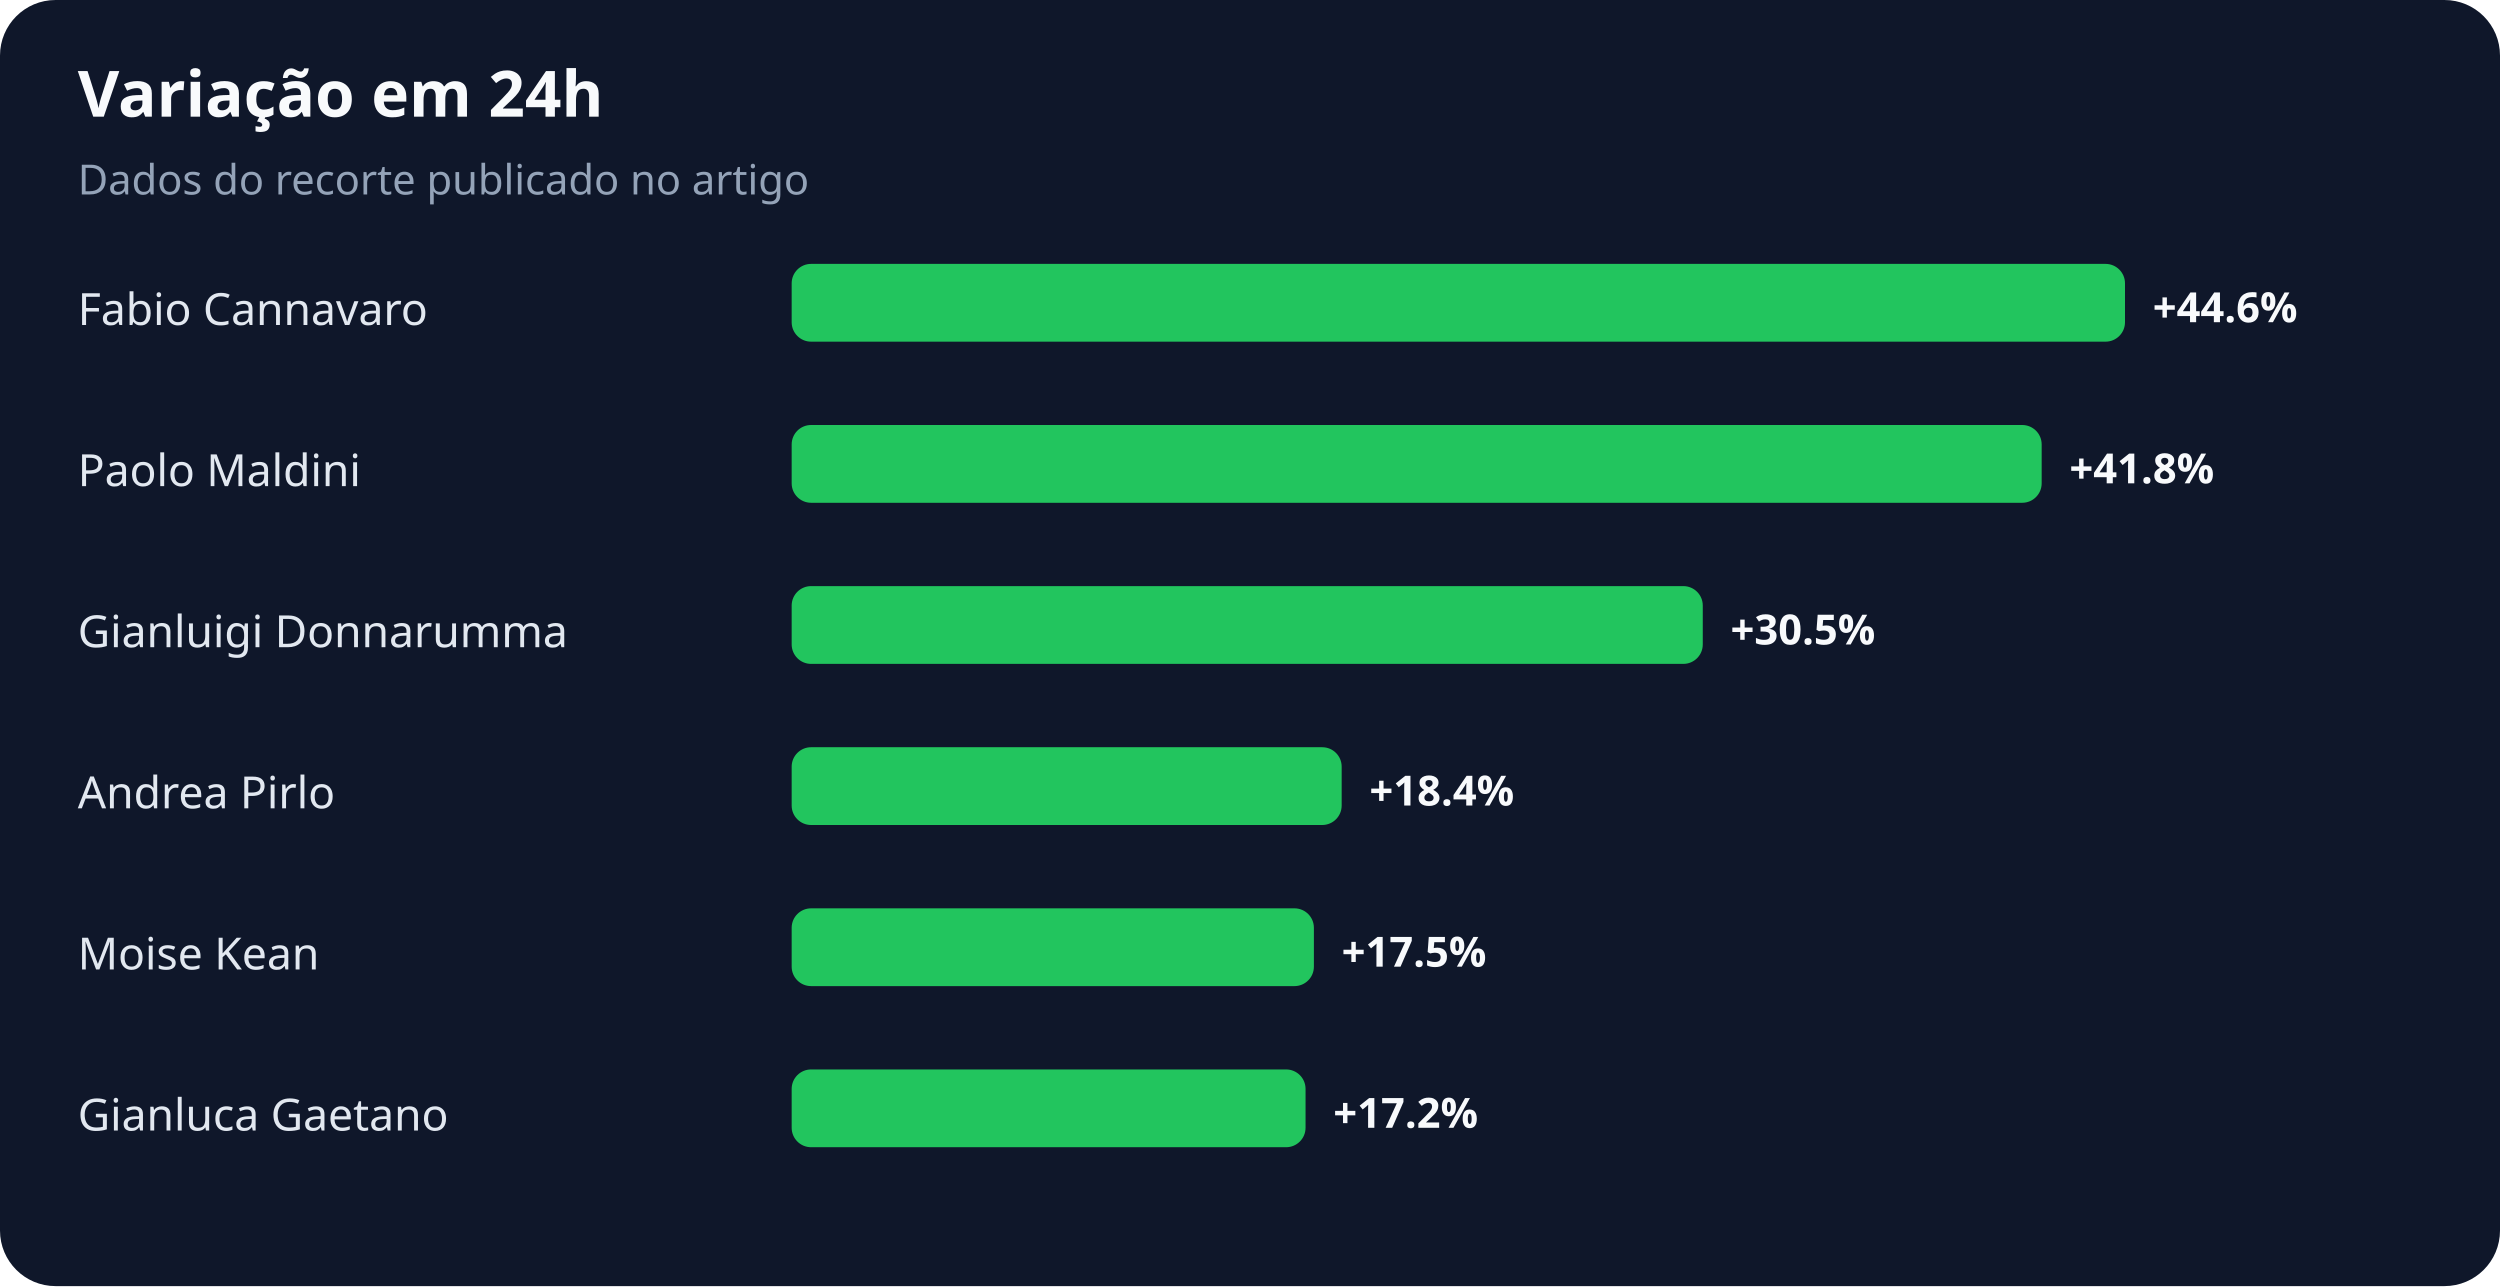
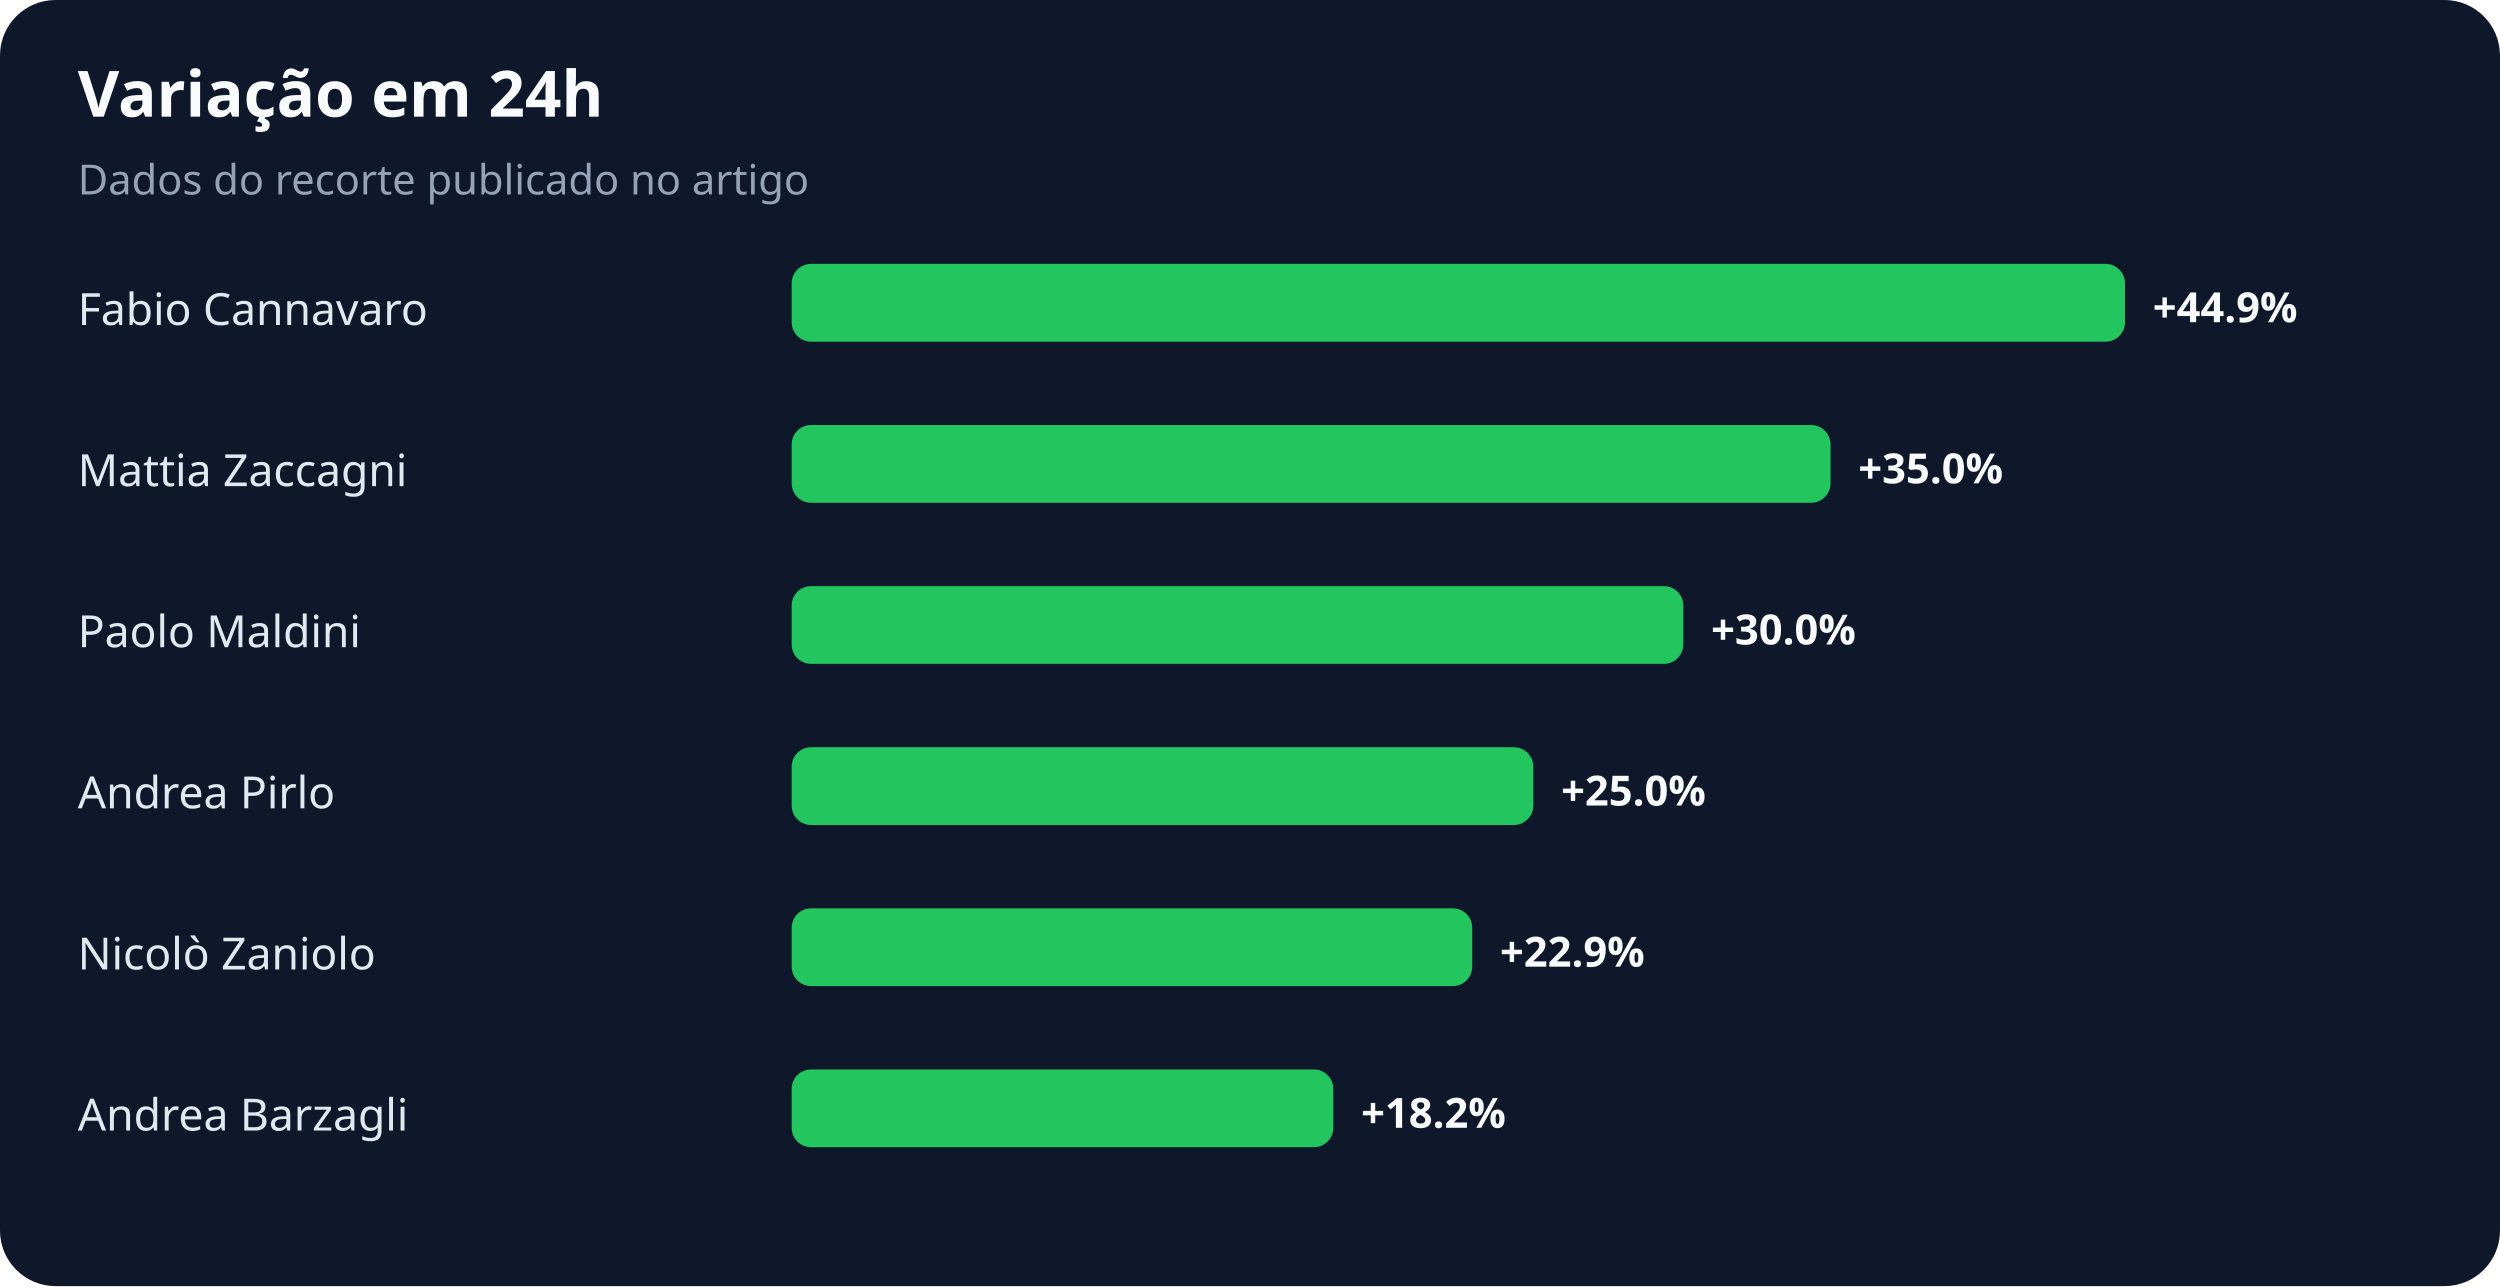
<svg xmlns="http://www.w3.org/2000/svg" width="900" height="463" viewBox="0 0 900 463" role="img" aria-labelledby="title desc">
  <rect width="100%" height="100%" rx="20" fill="#0f172a" />
  <text x="28" y="42" fill="#f8fafc" font-family="system-ui,sans-serif" font-size="23" font-weight="700">Variação em 24h</text>
  <text x="28" y="70" fill="#94a3b8" font-family="system-ui,sans-serif" font-size="15">Dados do recorte publicado no artigo</text>
  <text x="28" y="117" fill="#e2e8f0" font-family="system-ui,sans-serif" font-size="16">Fabio Cannavaro</text>
  <rect x="285" y="95" width="480" height="28" rx="7" fill="#22c55e" />
-   <text x="775" y="116" fill="#f8fafc" font-family="system-ui,sans-serif" font-size="15" font-weight="700">+44.6%</text>
-   <text x="28" y="175" fill="#e2e8f0" font-family="system-ui,sans-serif" font-size="16">Paolo Maldini</text>
-   <rect x="285" y="153" width="450" height="28" rx="7" fill="#22c55e" />
-   <text x="745" y="174" fill="#f8fafc" font-family="system-ui,sans-serif" font-size="15" font-weight="700">+41.8%</text>
-   <text x="28" y="233" fill="#e2e8f0" font-family="system-ui,sans-serif" font-size="16">Gianluigi Donnarumma</text>
-   <rect x="285" y="211" width="328" height="28" rx="7" fill="#22c55e" />
-   <text x="623" y="232" fill="#f8fafc" font-family="system-ui,sans-serif" font-size="15" font-weight="700">+30.5%</text>
+   <text x="775" y="116" fill="#f8fafc" font-family="system-ui,sans-serif" font-size="15" font-weight="700">+44.9%</text>
+   <text x="28" y="175" fill="#e2e8f0" font-family="system-ui,sans-serif" font-size="16">Mattia Zaccagni</text>
+   <rect x="285" y="153" width="374" height="28" rx="7" fill="#22c55e" />
+   <text x="669" y="174" fill="#f8fafc" font-family="system-ui,sans-serif" font-size="15" font-weight="700">+35.0%</text>
+   <text x="28" y="233" fill="#e2e8f0" font-family="system-ui,sans-serif" font-size="16">Paolo Maldini</text>
+   <rect x="285" y="211" width="321" height="28" rx="7" fill="#22c55e" />
+   <text x="616" y="232" fill="#f8fafc" font-family="system-ui,sans-serif" font-size="15" font-weight="700">+30.0%</text>
  <text x="28" y="291" fill="#e2e8f0" font-family="system-ui,sans-serif" font-size="16">Andrea Pirlo</text>
-   <rect x="285" y="269" width="198" height="28" rx="7" fill="#22c55e" />
-   <text x="493" y="290" fill="#f8fafc" font-family="system-ui,sans-serif" font-size="15" font-weight="700">+18.4%</text>
-   <text x="28" y="349" fill="#e2e8f0" font-family="system-ui,sans-serif" font-size="16">Moise Kean</text>
-   <rect x="285" y="327" width="188" height="28" rx="7" fill="#22c55e" />
-   <text x="483" y="348" fill="#f8fafc" font-family="system-ui,sans-serif" font-size="15" font-weight="700">+17.5%</text>
-   <text x="28" y="407" fill="#e2e8f0" font-family="system-ui,sans-serif" font-size="16">Gianluca Gaetano</text>
-   <rect x="285" y="385" width="185" height="28" rx="7" fill="#22c55e" />
-   <text x="480" y="406" fill="#f8fafc" font-family="system-ui,sans-serif" font-size="15" font-weight="700">+17.2%</text>
+   <rect x="285" y="269" width="267" height="28" rx="7" fill="#22c55e" />
+   <text x="562" y="290" fill="#f8fafc" font-family="system-ui,sans-serif" font-size="15" font-weight="700">+25.0%</text>
+   <text x="28" y="349" fill="#e2e8f0" font-family="system-ui,sans-serif" font-size="16">Nicolò Zaniolo</text>
+   <rect x="285" y="327" width="245" height="28" rx="7" fill="#22c55e" />
+   <text x="540" y="348" fill="#f8fafc" font-family="system-ui,sans-serif" font-size="15" font-weight="700">+22.9%</text>
+   <text x="28" y="407" fill="#e2e8f0" font-family="system-ui,sans-serif" font-size="16">Andrea Barzagli</text>
+   <rect x="285" y="385" width="195" height="28" rx="7" fill="#22c55e" />
+   <text x="490" y="406" fill="#f8fafc" font-family="system-ui,sans-serif" font-size="15" font-weight="700">+18.2%</text>
</svg>
